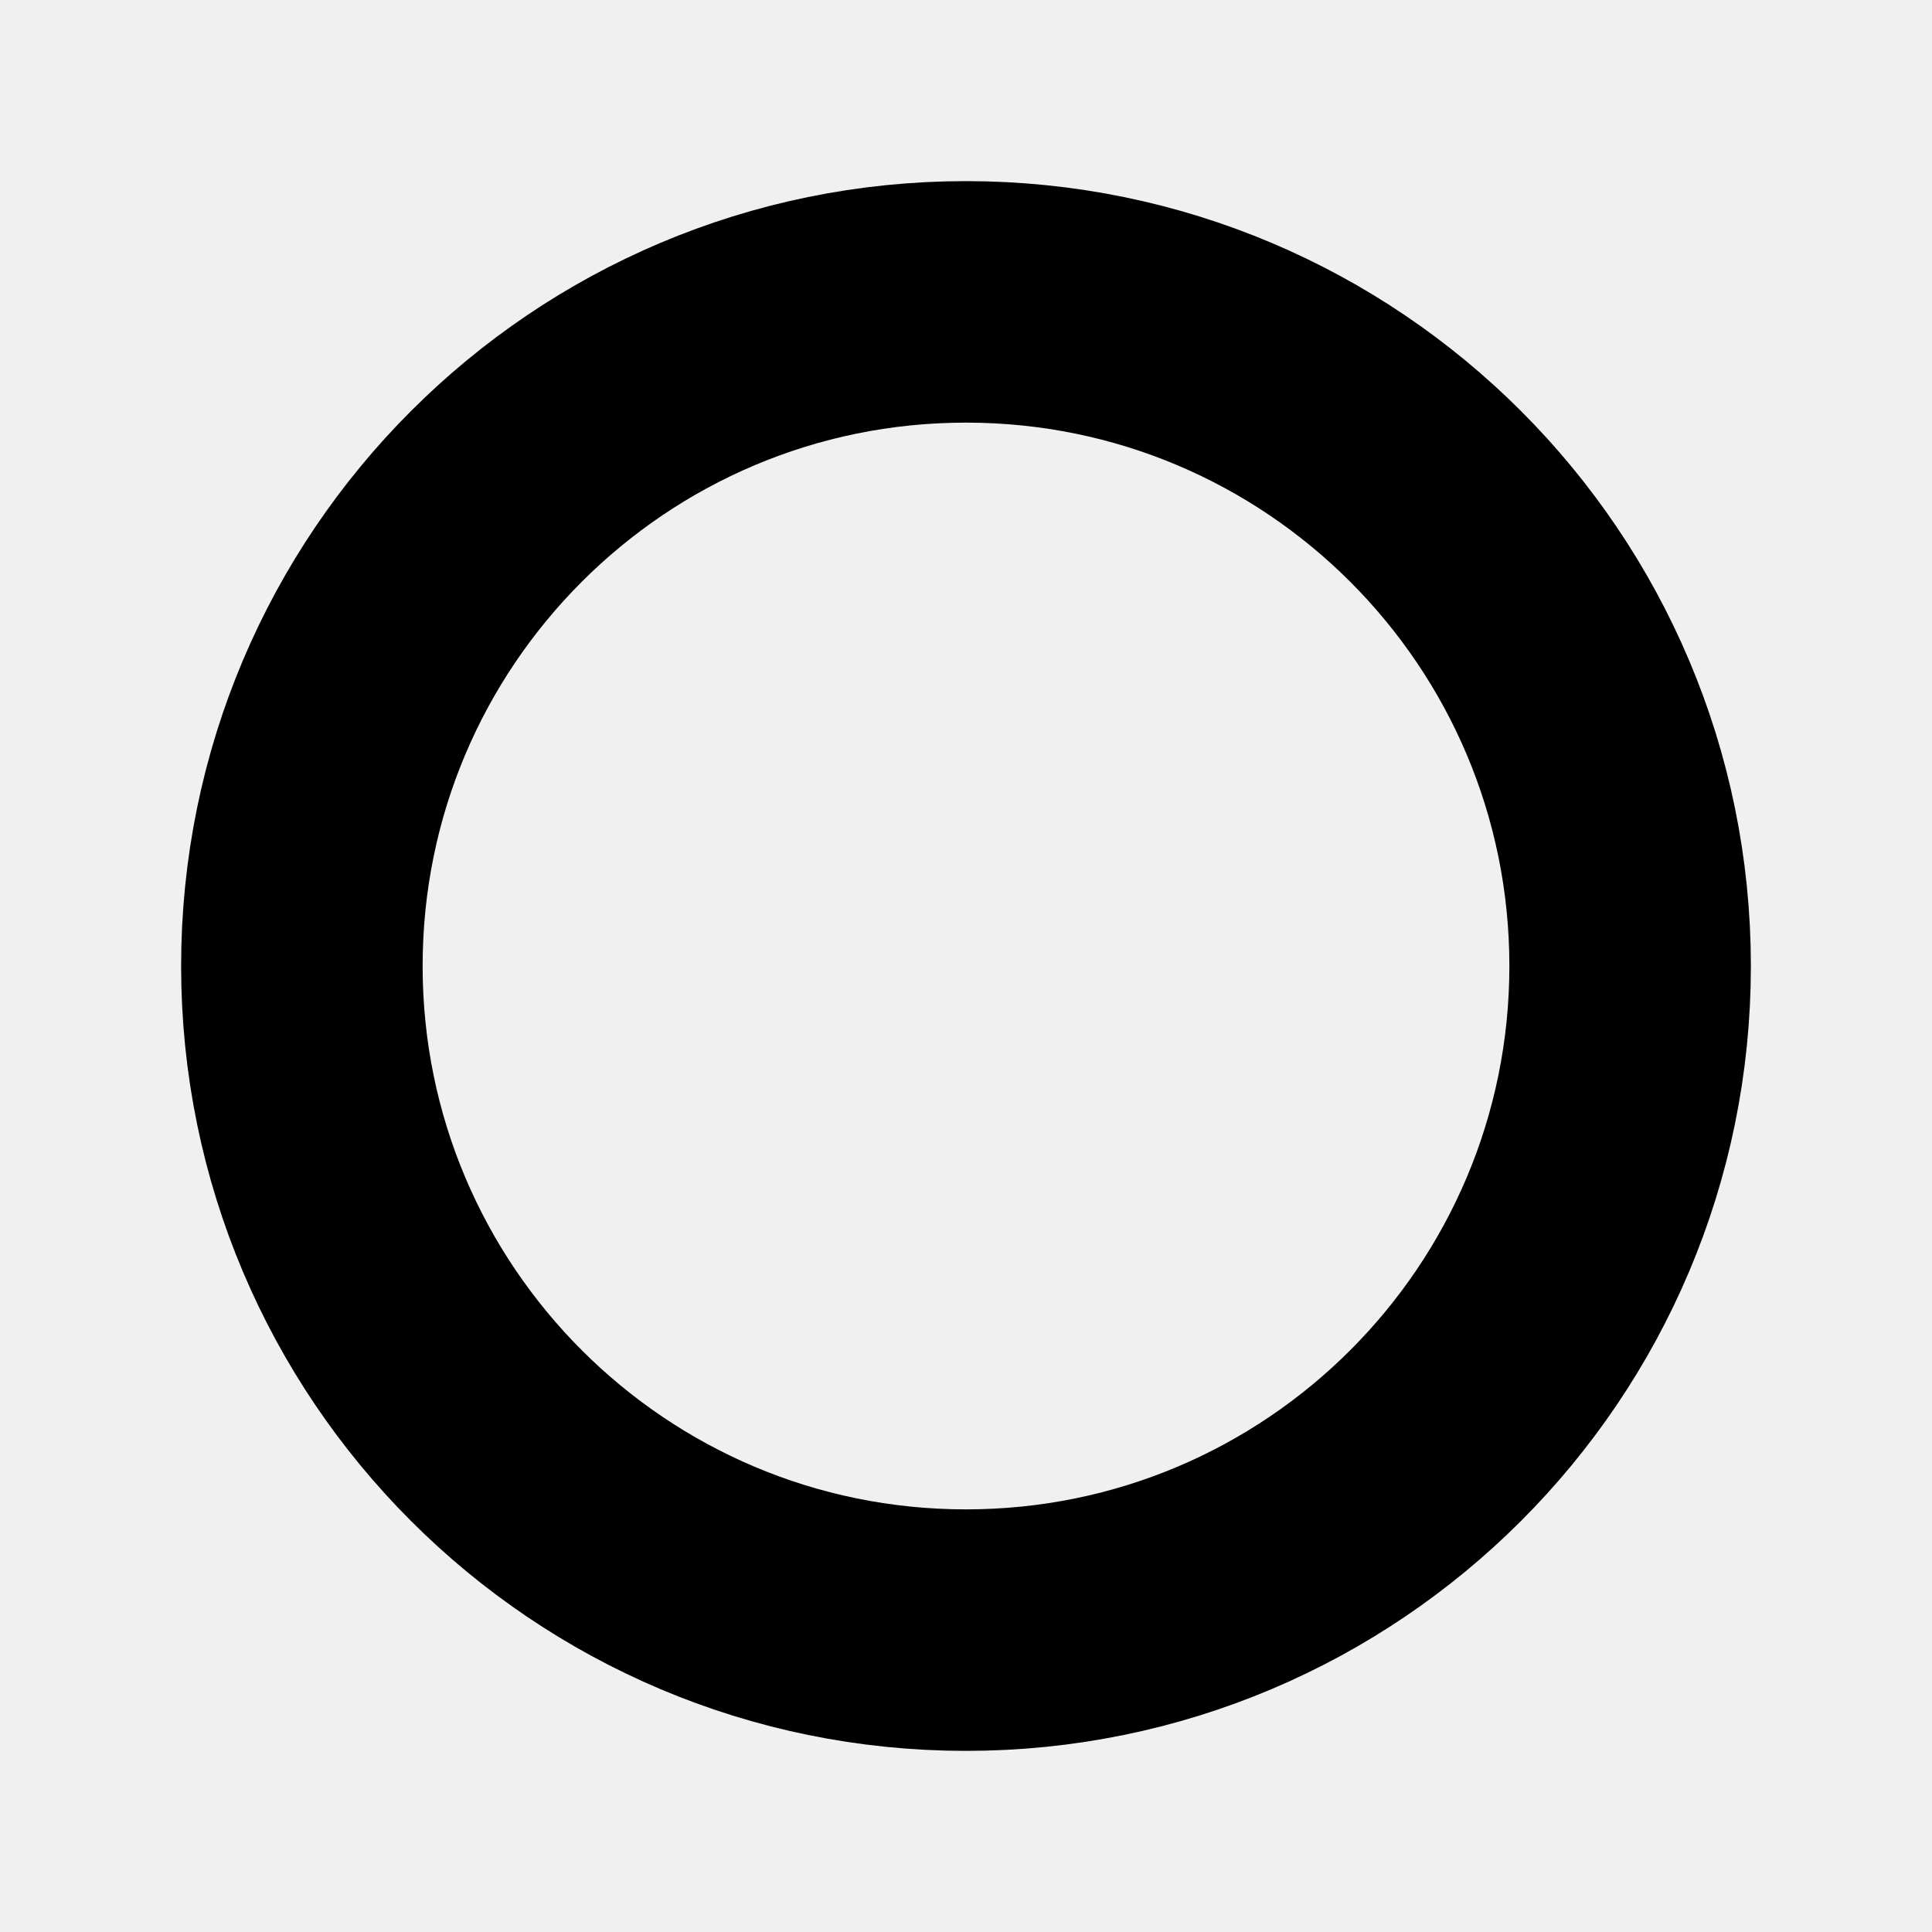
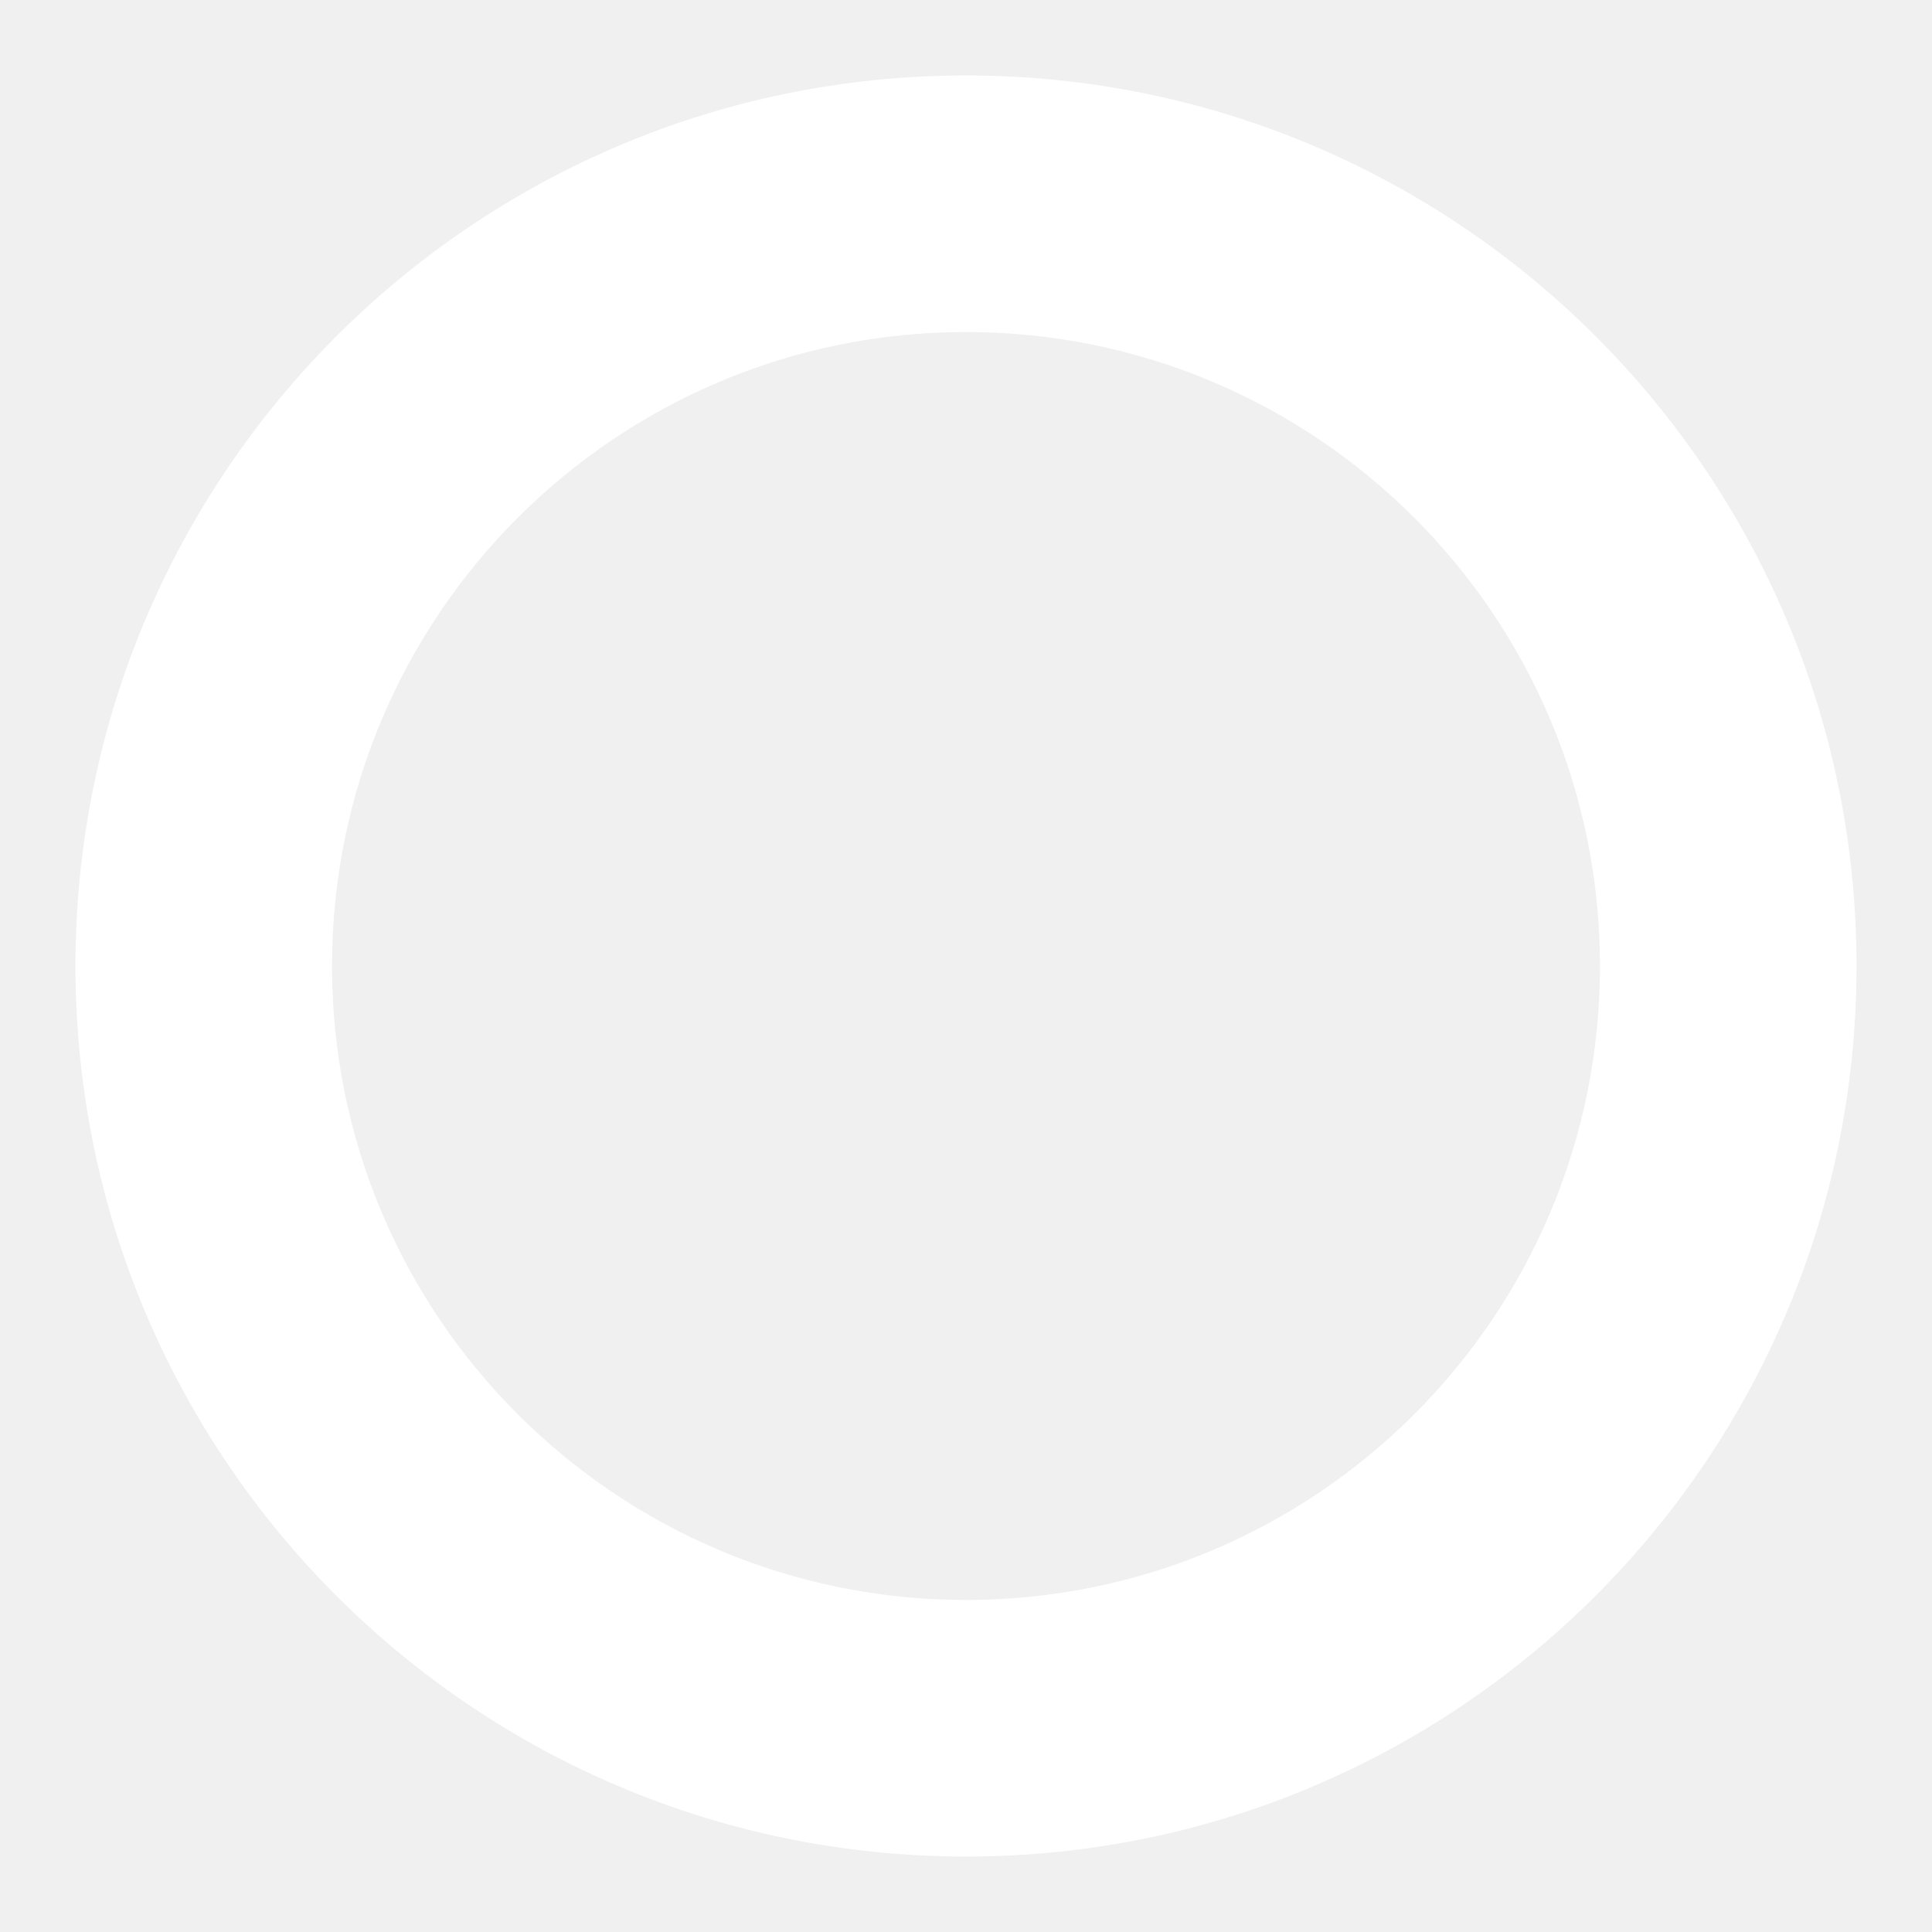
<svg xmlns="http://www.w3.org/2000/svg" width="32" height="32" viewBox="0 0 32 32">
-   <circle cx="16" cy="16" r="11" fill="none" stroke="#000000" stroke-width="4" />
+   <circle cx="16" cy="16" r="14" fill="none" stroke="#FFFFFF" stroke-width="1.5" />
+   <circle cx="16" cy="16" r="12" fill="none" stroke="#FFFFFF" stroke-width="3" />
</svg>
